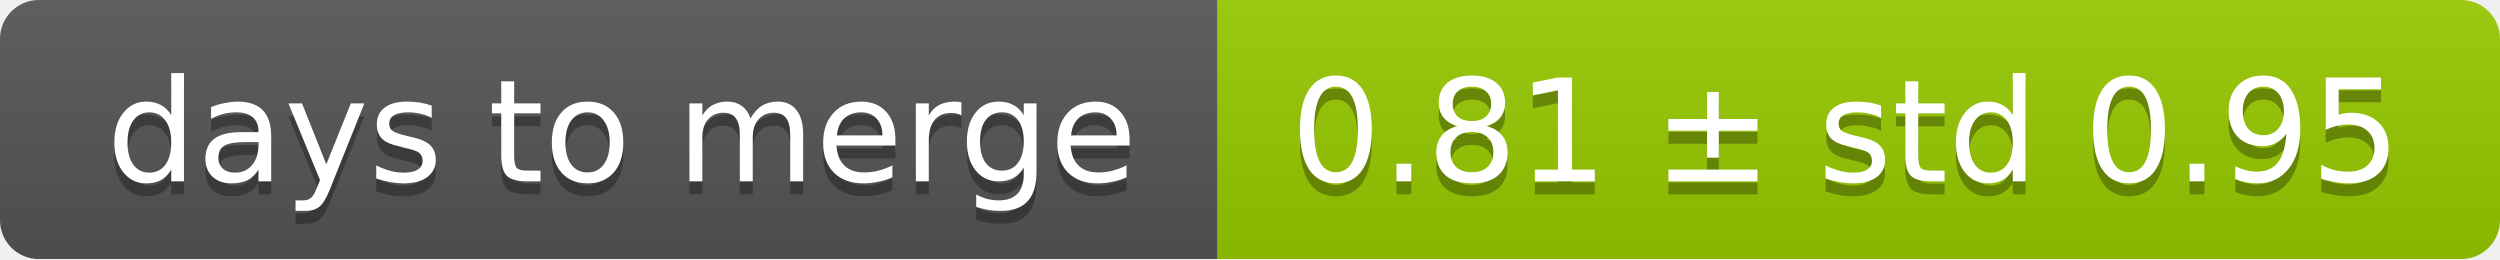
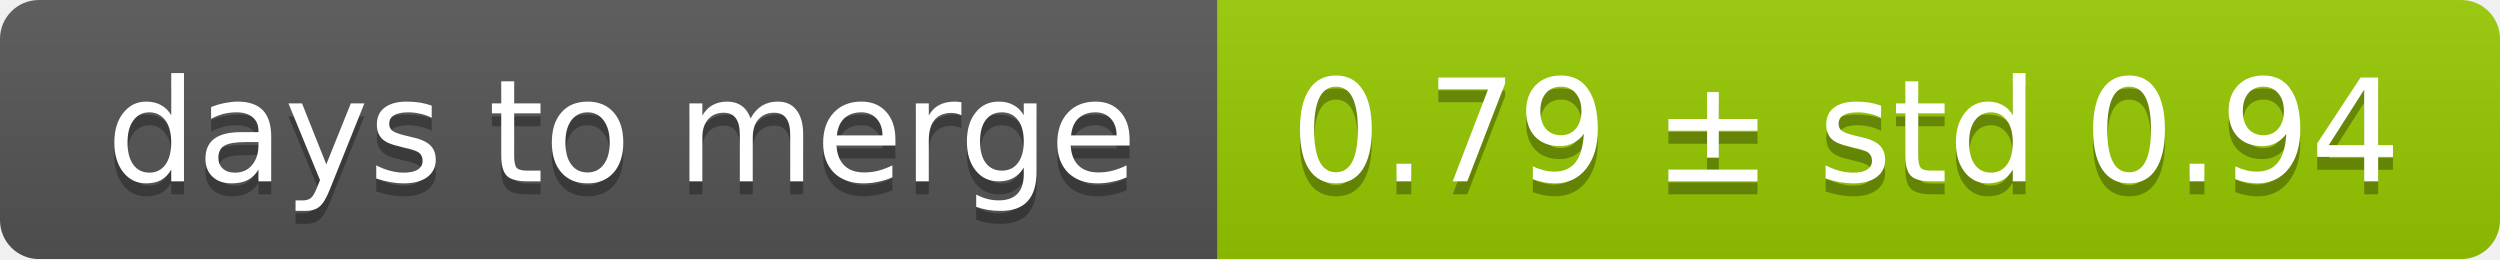
<svg xmlns="http://www.w3.org/2000/svg" width="193" height="20">
  <linearGradient id="smooth" x2="0" y2="100%">
    <stop offset="0" stop-color="#bbb" stop-opacity=".1" />
    <stop offset="1" stop-opacity=".1" />
  </linearGradient>
  <mask id="round">
    <rect width="193" height="20" rx="3" fill="#fff" />
  </mask>
  <g mask="url(#round)">
    <rect width="94" height="20" fill="#555" />
    <rect x="94" width="99" height="20" fill="#97ca00" />
    <rect width="193" height="20" fill="url(#smooth)" />
  </g>
  <g fill="#fff" text-anchor="middle" font-family="DejaVu Sans,Verdana,Geneva,sans-serif" font-size="11">
    <text x="48" y="15" fill="#010101" fill-opacity=".3">days to merge</text>
    <text x="48" y="14">days to merge</text>
-     <text x="142.5" y="15" fill="#010101" fill-opacity=".3">0.81 ± std 0.95</text>
-     <text x="142.5" y="14">0.81 ± std 0.95</text>
+     <text x="142.5" y="15" fill="#010101" fill-opacity=".3">0.79 ± std 0.94</text>
+     <text x="142.5" y="14">0.79 ± std 0.94</text>
  </g>
</svg>
